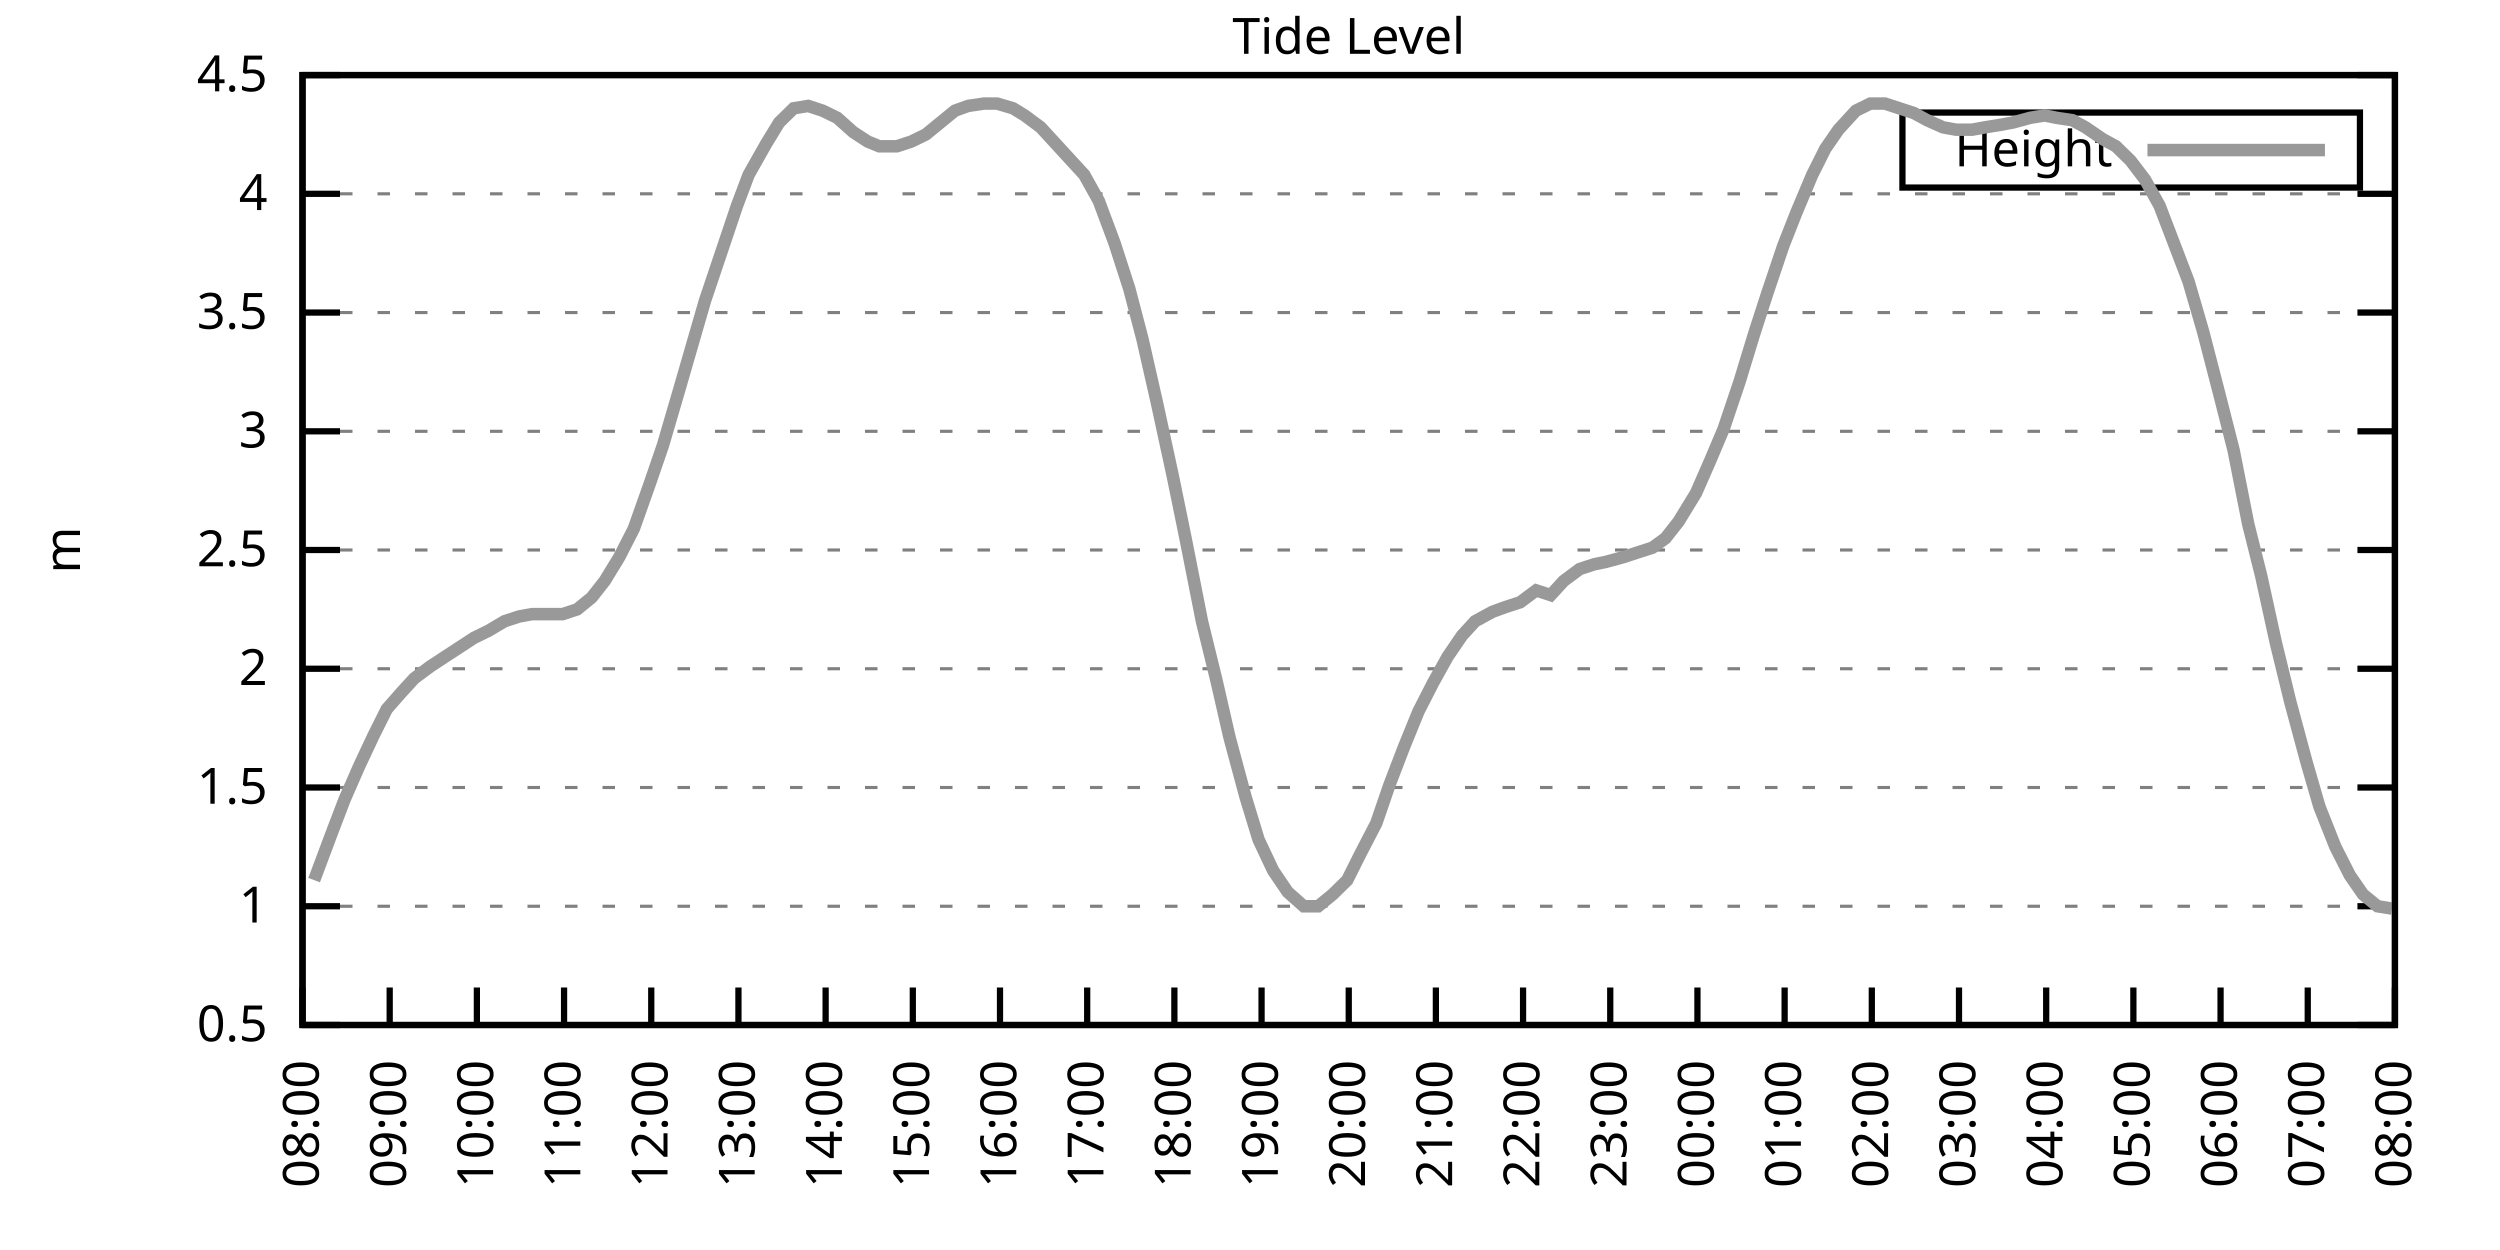
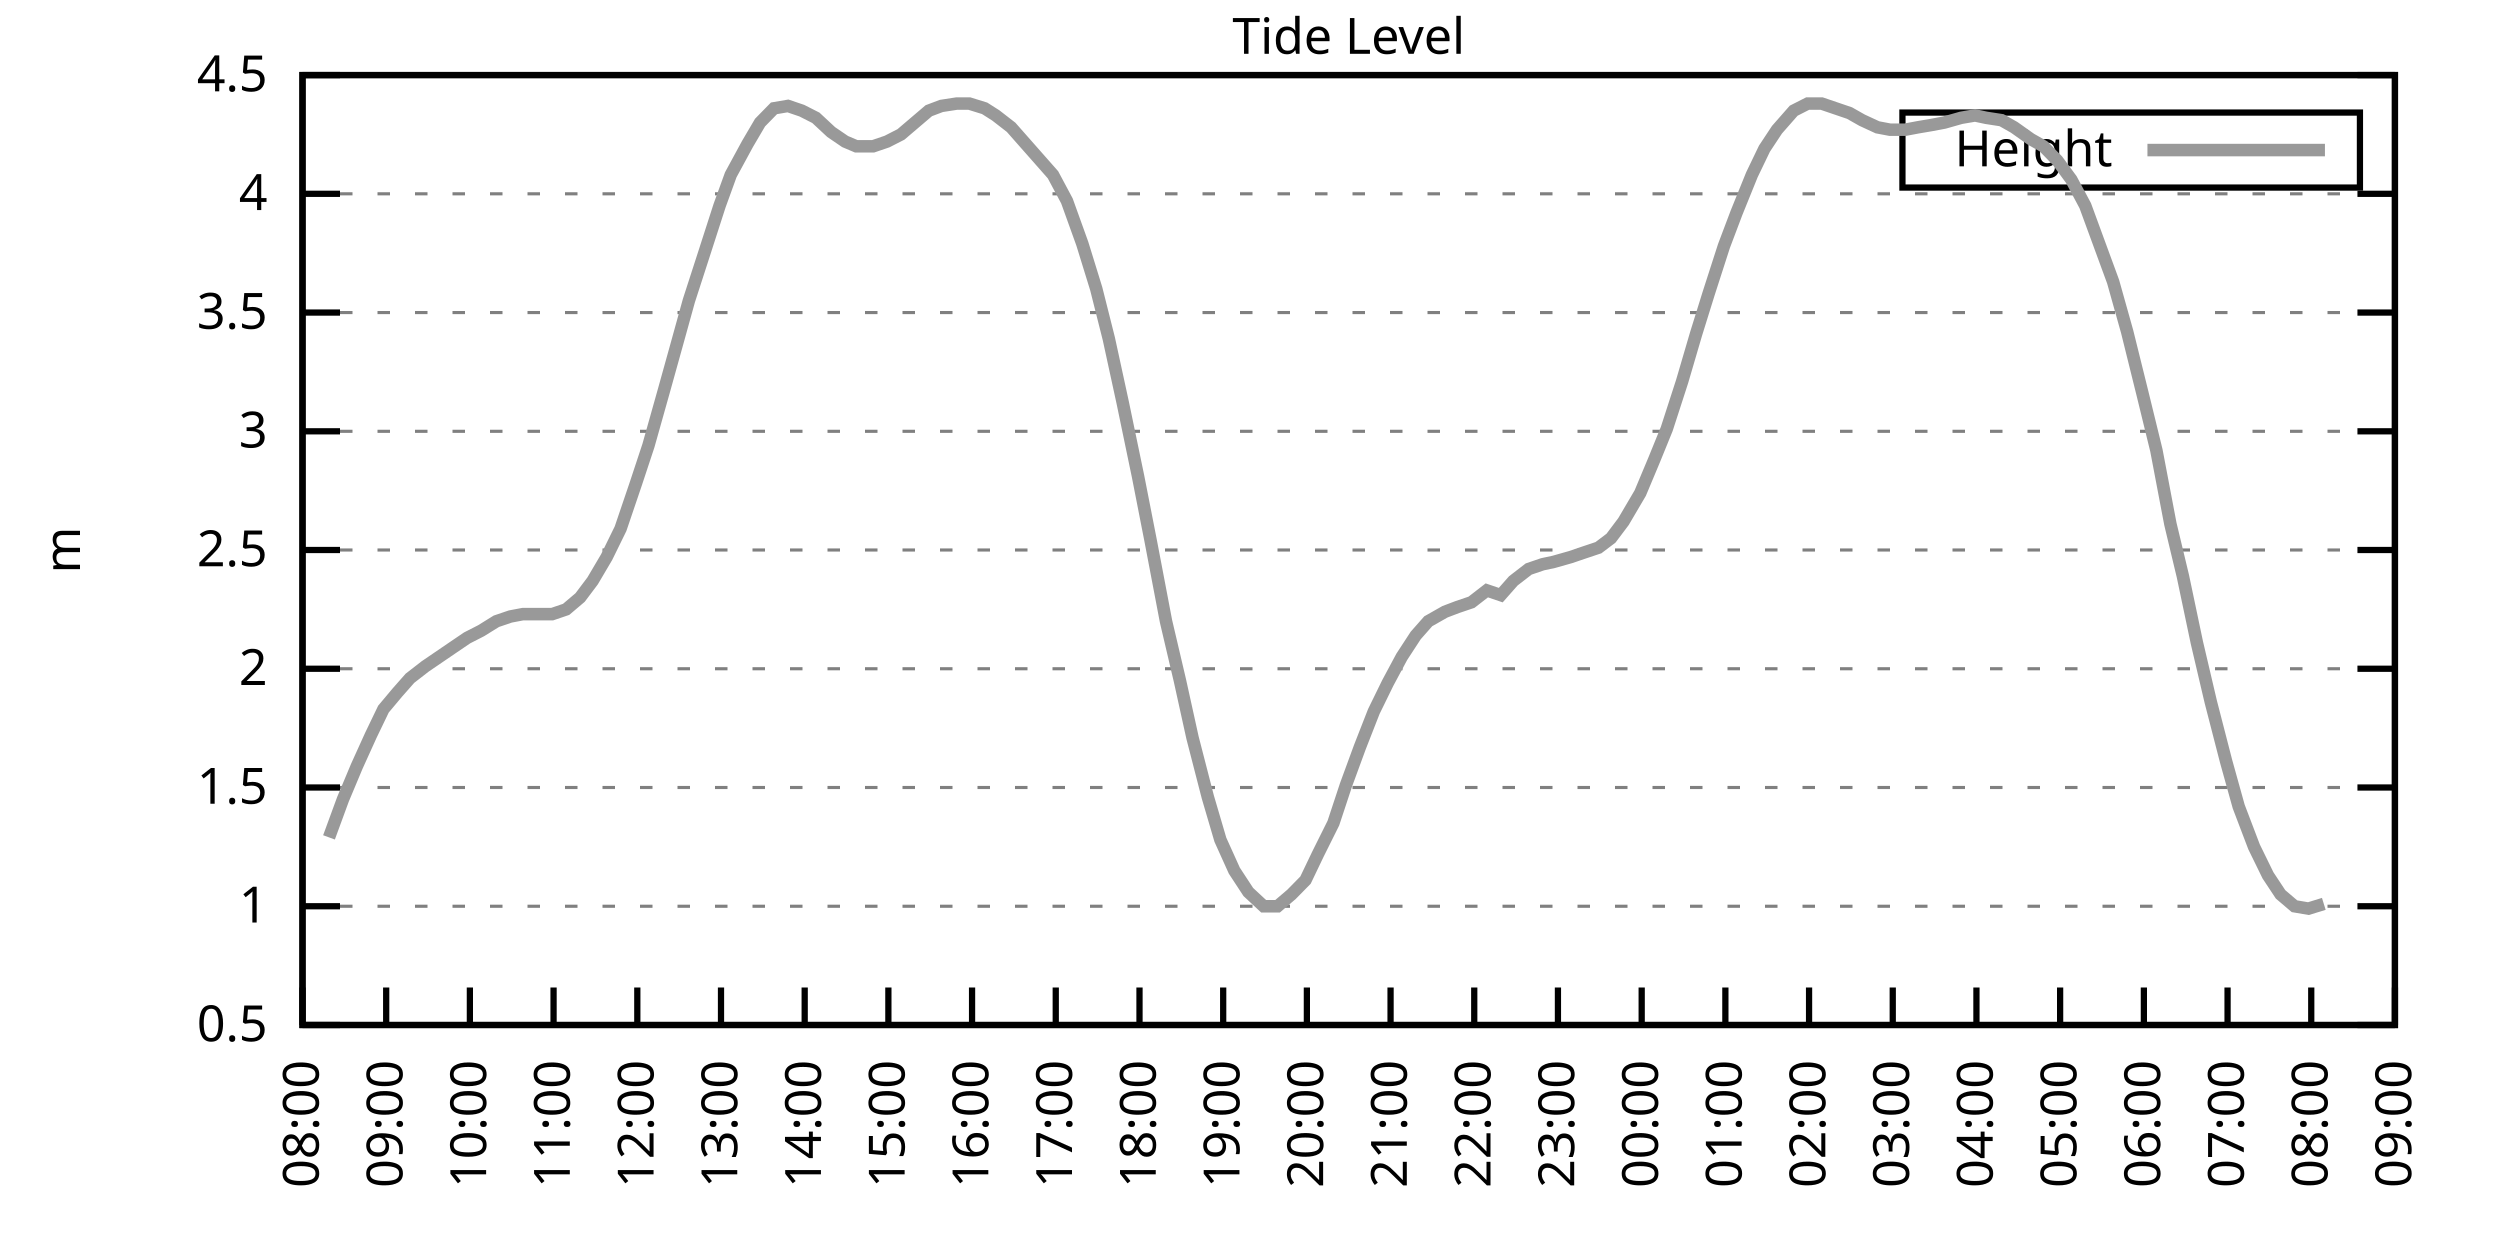
<svg xmlns="http://www.w3.org/2000/svg" xmlns:xlink="http://www.w3.org/1999/xlink" width="400" height="200" viewBox="0 0 400 200">
  <g id="gnuplot_canvas">
    <rect x="0" y="0" width="400" height="200" fill="none" />
    <defs>
      <circle id="gpDot" r="0.5" stroke-width="0.5" stroke="currentColor" />
      <path id="gpPt0" stroke-width="0.333" stroke="currentColor" d="M-1,0 h2 M0,-1 v2" />
      <path id="gpPt1" stroke-width="0.333" stroke="currentColor" d="M-1,-1 L1,1 M1,-1 L-1,1" />
      <path id="gpPt2" stroke-width="0.333" stroke="currentColor" d="M-1,0 L1,0 M0,-1 L0,1 M-1,-1 L1,1 M-1,1 L1,-1" />
      <rect id="gpPt3" stroke-width="0.333" stroke="currentColor" x="-1" y="-1" width="2" height="2" />
      <rect id="gpPt4" stroke-width="0.333" stroke="currentColor" fill="currentColor" x="-1" y="-1" width="2" height="2" />
      <circle id="gpPt5" stroke-width="0.333" stroke="currentColor" cx="0" cy="0" r="1" />
      <use xlink:href="#gpPt5" id="gpPt6" fill="currentColor" stroke="none" />
      <path id="gpPt7" stroke-width="0.333" stroke="currentColor" d="M0,-1.33 L-1.33,0.67 L1.33,0.67 z" />
      <use xlink:href="#gpPt7" id="gpPt8" fill="currentColor" stroke="none" />
      <use xlink:href="#gpPt7" id="gpPt9" stroke="currentColor" transform="rotate(180)" />
      <use xlink:href="#gpPt9" id="gpPt10" fill="currentColor" stroke="none" />
      <use xlink:href="#gpPt3" id="gpPt11" stroke="currentColor" transform="rotate(45)" />
      <use xlink:href="#gpPt11" id="gpPt12" fill="currentColor" stroke="none" />
      <path id="gpPt13" stroke-width="0.333" stroke="currentColor" d="M0,1.330 L1.265,0.411 L0.782,-1.067 L-0.782,-1.076 L-1.265,0.411 z" />
      <use xlink:href="#gpPt13" id="gpPt14" fill="currentColor" stroke="none" />
      <filter id="textbox" filterUnits="objectBoundingBox" x="0" y="0" height="1" width="1">
        <feFlood flood-color="white" flood-opacity="1" result="bgnd" />
        <feComposite in="SourceGraphic" in2="bgnd" operator="atop" />
      </filter>
      <filter id="greybox" filterUnits="objectBoundingBox" x="0" y="0" height="1" width="1">
        <feFlood flood-color="lightgrey" flood-opacity="1" result="grey" />
        <feComposite in="SourceGraphic" in2="grey" operator="atop" />
      </filter>
    </defs>
    <g fill="none" color="white" stroke="currentColor" stroke-width="1.00" stroke-linecap="butt" stroke-linejoin="miter">
</g>
    <g fill="none" color="black" stroke="currentColor" stroke-width="1.00" stroke-linecap="butt" stroke-linejoin="miter">
      <g stroke="none" shape-rendering="crispEdges">
        <polygon fill="rgb(255, 255, 255)" points="48.40,164.00 383.18,164.00 383.18,12.02 48.40,12.02 " />
      </g>
    </g>
    <g fill="none" color="black" stroke="currentColor" stroke-width="1.00" stroke-linecap="butt" stroke-linejoin="miter">
</g>
    <g fill="none" color="black" stroke="black" stroke-width="0.50" stroke-linecap="butt" stroke-linejoin="miter">
</g>
    <g fill="none" color="gray" stroke="currentColor" stroke-width="0.50" stroke-linecap="butt" stroke-linejoin="miter">
      <path stroke="gray" stroke-dasharray="2,4" class="gridline" d="M48.40,164.00 L383.19,164.00  " />
    </g>
    <g fill="none" color="gray" stroke="gray" stroke-width="1.00" stroke-linecap="butt" stroke-linejoin="miter">
</g>
    <g fill="none" color="black" stroke="currentColor" stroke-width="1.00" stroke-linecap="butt" stroke-linejoin="miter">
      <path stroke="black" d="M48.40,164.00 L54.40,164.00 M383.19,164.00 L377.19,164.00  " />
      <g transform="translate(42.80,166.60)" stroke="none" fill="black" font-family="Sans" font-size="8.00" text-anchor="end">
        <text>
          <tspan font-family="Sans"> 0.5</tspan>
        </text>
      </g>
    </g>
    <g fill="none" color="black" stroke="currentColor" stroke-width="1.00" stroke-linecap="butt" stroke-linejoin="miter">
</g>
    <g fill="none" color="black" stroke="black" stroke-width="0.50" stroke-linecap="butt" stroke-linejoin="miter">
</g>
    <g fill="none" color="gray" stroke="currentColor" stroke-width="0.50" stroke-linecap="butt" stroke-linejoin="miter">
      <path stroke="gray" stroke-dasharray="2,4" class="gridline" d="M48.40,145.00 L383.19,145.00  " />
    </g>
    <g fill="none" color="gray" stroke="gray" stroke-width="1.00" stroke-linecap="butt" stroke-linejoin="miter">
</g>
    <g fill="none" color="black" stroke="currentColor" stroke-width="1.00" stroke-linecap="butt" stroke-linejoin="miter">
      <path stroke="black" d="M48.40,145.00 L54.40,145.00 M383.19,145.00 L377.19,145.00  " />
      <g transform="translate(42.80,147.60)" stroke="none" fill="black" font-family="Sans" font-size="8.00" text-anchor="end">
        <text>
          <tspan font-family="Sans"> 1</tspan>
        </text>
      </g>
    </g>
    <g fill="none" color="black" stroke="currentColor" stroke-width="1.00" stroke-linecap="butt" stroke-linejoin="miter">
</g>
    <g fill="none" color="black" stroke="black" stroke-width="0.50" stroke-linecap="butt" stroke-linejoin="miter">
</g>
    <g fill="none" color="gray" stroke="currentColor" stroke-width="0.50" stroke-linecap="butt" stroke-linejoin="miter">
      <path stroke="gray" stroke-dasharray="2,4" class="gridline" d="M48.40,126.00 L383.19,126.00  " />
    </g>
    <g fill="none" color="gray" stroke="gray" stroke-width="1.00" stroke-linecap="butt" stroke-linejoin="miter">
</g>
    <g fill="none" color="black" stroke="currentColor" stroke-width="1.00" stroke-linecap="butt" stroke-linejoin="miter">
      <path stroke="black" d="M48.40,126.00 L54.40,126.00 M383.19,126.00 L377.19,126.00  " />
      <g transform="translate(42.80,128.60)" stroke="none" fill="black" font-family="Sans" font-size="8.00" text-anchor="end">
        <text>
          <tspan font-family="Sans"> 1.5</tspan>
        </text>
      </g>
    </g>
    <g fill="none" color="black" stroke="currentColor" stroke-width="1.00" stroke-linecap="butt" stroke-linejoin="miter">
</g>
    <g fill="none" color="black" stroke="black" stroke-width="0.50" stroke-linecap="butt" stroke-linejoin="miter">
</g>
    <g fill="none" color="gray" stroke="currentColor" stroke-width="0.50" stroke-linecap="butt" stroke-linejoin="miter">
      <path stroke="gray" stroke-dasharray="2,4" class="gridline" d="M48.40,107.00 L383.19,107.00  " />
    </g>
    <g fill="none" color="gray" stroke="gray" stroke-width="1.00" stroke-linecap="butt" stroke-linejoin="miter">
</g>
    <g fill="none" color="black" stroke="currentColor" stroke-width="1.00" stroke-linecap="butt" stroke-linejoin="miter">
      <path stroke="black" d="M48.40,107.00 L54.40,107.00 M383.19,107.00 L377.19,107.00  " />
      <g transform="translate(42.80,109.60)" stroke="none" fill="black" font-family="Sans" font-size="8.00" text-anchor="end">
        <text>
          <tspan font-family="Sans"> 2</tspan>
        </text>
      </g>
    </g>
    <g fill="none" color="black" stroke="currentColor" stroke-width="1.00" stroke-linecap="butt" stroke-linejoin="miter">
</g>
    <g fill="none" color="black" stroke="black" stroke-width="0.50" stroke-linecap="butt" stroke-linejoin="miter">
</g>
    <g fill="none" color="gray" stroke="currentColor" stroke-width="0.50" stroke-linecap="butt" stroke-linejoin="miter">
      <path stroke="gray" stroke-dasharray="2,4" class="gridline" d="M48.40,88.00 L383.19,88.00  " />
    </g>
    <g fill="none" color="gray" stroke="gray" stroke-width="1.00" stroke-linecap="butt" stroke-linejoin="miter">
</g>
    <g fill="none" color="black" stroke="currentColor" stroke-width="1.00" stroke-linecap="butt" stroke-linejoin="miter">
      <path stroke="black" d="M48.40,88.00 L54.40,88.00 M383.19,88.00 L377.19,88.00  " />
      <g transform="translate(42.80,90.60)" stroke="none" fill="black" font-family="Sans" font-size="8.00" text-anchor="end">
        <text>
          <tspan font-family="Sans"> 2.5</tspan>
        </text>
      </g>
    </g>
    <g fill="none" color="black" stroke="currentColor" stroke-width="1.00" stroke-linecap="butt" stroke-linejoin="miter">
</g>
    <g fill="none" color="black" stroke="black" stroke-width="0.50" stroke-linecap="butt" stroke-linejoin="miter">
</g>
    <g fill="none" color="gray" stroke="currentColor" stroke-width="0.50" stroke-linecap="butt" stroke-linejoin="miter">
      <path stroke="gray" stroke-dasharray="2,4" class="gridline" d="M48.40,69.01 L383.19,69.01  " />
    </g>
    <g fill="none" color="gray" stroke="gray" stroke-width="1.00" stroke-linecap="butt" stroke-linejoin="miter">
</g>
    <g fill="none" color="black" stroke="currentColor" stroke-width="1.00" stroke-linecap="butt" stroke-linejoin="miter">
      <path stroke="black" d="M48.40,69.01 L54.40,69.01 M383.19,69.01 L377.19,69.01  " />
      <g transform="translate(42.80,71.61)" stroke="none" fill="black" font-family="Sans" font-size="8.00" text-anchor="end">
        <text>
          <tspan font-family="Sans"> 3</tspan>
        </text>
      </g>
    </g>
    <g fill="none" color="black" stroke="currentColor" stroke-width="1.00" stroke-linecap="butt" stroke-linejoin="miter">
</g>
    <g fill="none" color="black" stroke="black" stroke-width="0.50" stroke-linecap="butt" stroke-linejoin="miter">
</g>
    <g fill="none" color="gray" stroke="currentColor" stroke-width="0.50" stroke-linecap="butt" stroke-linejoin="miter">
      <path stroke="gray" stroke-dasharray="2,4" class="gridline" d="M48.40,50.01 L383.19,50.01  " />
    </g>
    <g fill="none" color="gray" stroke="gray" stroke-width="1.00" stroke-linecap="butt" stroke-linejoin="miter">
</g>
    <g fill="none" color="black" stroke="currentColor" stroke-width="1.00" stroke-linecap="butt" stroke-linejoin="miter">
      <path stroke="black" d="M48.40,50.01 L54.40,50.01 M383.19,50.01 L377.19,50.01  " />
      <g transform="translate(42.80,52.61)" stroke="none" fill="black" font-family="Sans" font-size="8.00" text-anchor="end">
        <text>
          <tspan font-family="Sans"> 3.5</tspan>
        </text>
      </g>
    </g>
    <g fill="none" color="black" stroke="currentColor" stroke-width="1.00" stroke-linecap="butt" stroke-linejoin="miter">
</g>
    <g fill="none" color="black" stroke="black" stroke-width="0.50" stroke-linecap="butt" stroke-linejoin="miter">
</g>
    <g fill="none" color="gray" stroke="currentColor" stroke-width="0.50" stroke-linecap="butt" stroke-linejoin="miter">
      <path stroke="gray" stroke-dasharray="2,4" class="gridline" d="M48.40,31.01 L383.19,31.01  " />
    </g>
    <g fill="none" color="gray" stroke="gray" stroke-width="1.00" stroke-linecap="butt" stroke-linejoin="miter">
</g>
    <g fill="none" color="black" stroke="currentColor" stroke-width="1.00" stroke-linecap="butt" stroke-linejoin="miter">
      <path stroke="black" d="M48.40,31.01 L54.40,31.01 M383.19,31.01 L377.19,31.01  " />
      <g transform="translate(42.80,33.61)" stroke="none" fill="black" font-family="Sans" font-size="8.00" text-anchor="end">
        <text>
          <tspan font-family="Sans"> 4</tspan>
        </text>
      </g>
    </g>
    <g fill="none" color="black" stroke="currentColor" stroke-width="1.00" stroke-linecap="butt" stroke-linejoin="miter">
</g>
    <g fill="none" color="black" stroke="black" stroke-width="0.50" stroke-linecap="butt" stroke-linejoin="miter">
</g>
    <g fill="none" color="gray" stroke="currentColor" stroke-width="0.50" stroke-linecap="butt" stroke-linejoin="miter">
      <path stroke="gray" stroke-dasharray="2,4" class="gridline" d="M48.40,12.01 L383.19,12.01  " />
    </g>
    <g fill="none" color="gray" stroke="gray" stroke-width="1.00" stroke-linecap="butt" stroke-linejoin="miter">
</g>
    <g fill="none" color="black" stroke="currentColor" stroke-width="1.00" stroke-linecap="butt" stroke-linejoin="miter">
      <path stroke="black" d="M48.40,12.01 L54.40,12.01 M383.19,12.01 L377.19,12.01  " />
      <g transform="translate(42.80,14.61)" stroke="none" fill="black" font-family="Sans" font-size="8.00" text-anchor="end">
        <text>
          <tspan font-family="Sans"> 4.5</tspan>
        </text>
      </g>
    </g>
    <g fill="none" color="black" stroke="currentColor" stroke-width="1.00" stroke-linecap="butt" stroke-linejoin="miter">
      <path stroke="black" d="M48.40,164.00 L48.40,158.00  " />
      <g transform="translate(51.00,169.60) rotate(270.00)" stroke="none" fill="black" font-family="Sans" font-size="8.00" text-anchor="end">
        <text>
          <tspan font-family="Sans">08:00</tspan>
        </text>
      </g>
    </g>
    <g fill="none" color="black" stroke="currentColor" stroke-width="1.00" stroke-linecap="butt" stroke-linejoin="miter">
-       <path stroke="black" d="M62.35,164.00 L62.35,158.00  " />
-       <g transform="translate(64.95,169.60) rotate(270.00)" stroke="none" fill="black" font-family="Sans" font-size="8.00" text-anchor="end">
+       <path stroke="black" d="M61.79,164.00 L61.79,158.00  " />
+       <g transform="translate(64.39,169.60) rotate(270.00)" stroke="none" fill="black" font-family="Sans" font-size="8.00" text-anchor="end">
        <text>
          <tspan font-family="Sans">09:00</tspan>
        </text>
      </g>
    </g>
    <g fill="none" color="black" stroke="currentColor" stroke-width="1.00" stroke-linecap="butt" stroke-linejoin="miter">
-       <path stroke="black" d="M76.30,164.00 L76.30,158.00  " />
-       <g transform="translate(78.90,169.60) rotate(270.00)" stroke="none" fill="black" font-family="Sans" font-size="8.00" text-anchor="end">
+       <path stroke="black" d="M75.18,164.00 L75.18,158.00  " />
+       <g transform="translate(77.78,169.60) rotate(270.00)" stroke="none" fill="black" font-family="Sans" font-size="8.00" text-anchor="end">
        <text>
          <tspan font-family="Sans">10:00</tspan>
        </text>
      </g>
    </g>
    <g fill="none" color="black" stroke="currentColor" stroke-width="1.00" stroke-linecap="butt" stroke-linejoin="miter">
-       <path stroke="black" d="M90.25,164.00 L90.25,158.00  " />
-       <g transform="translate(92.85,169.60) rotate(270.00)" stroke="none" fill="black" font-family="Sans" font-size="8.00" text-anchor="end">
+       <path stroke="black" d="M88.57,164.00 L88.57,158.00  " />
+       <g transform="translate(91.17,169.60) rotate(270.00)" stroke="none" fill="black" font-family="Sans" font-size="8.00" text-anchor="end">
        <text>
          <tspan font-family="Sans">11:00</tspan>
        </text>
      </g>
    </g>
    <g fill="none" color="black" stroke="currentColor" stroke-width="1.00" stroke-linecap="butt" stroke-linejoin="miter">
-       <path stroke="black" d="M104.20,164.00 L104.20,158.00  " />
-       <g transform="translate(106.80,169.60) rotate(270.00)" stroke="none" fill="black" font-family="Sans" font-size="8.00" text-anchor="end">
+       <path stroke="black" d="M101.97,164.00 L101.97,158.00  " />
+       <g transform="translate(104.57,169.60) rotate(270.00)" stroke="none" fill="black" font-family="Sans" font-size="8.00" text-anchor="end">
        <text>
          <tspan font-family="Sans">12:00</tspan>
        </text>
      </g>
    </g>
    <g fill="none" color="black" stroke="currentColor" stroke-width="1.00" stroke-linecap="butt" stroke-linejoin="miter">
-       <path stroke="black" d="M118.15,164.00 L118.15,158.00  " />
-       <g transform="translate(120.75,169.60) rotate(270.00)" stroke="none" fill="black" font-family="Sans" font-size="8.00" text-anchor="end">
+       <path stroke="black" d="M115.36,164.00 L115.36,158.00  " />
+       <g transform="translate(117.96,169.60) rotate(270.00)" stroke="none" fill="black" font-family="Sans" font-size="8.00" text-anchor="end">
        <text>
          <tspan font-family="Sans">13:00</tspan>
        </text>
      </g>
    </g>
    <g fill="none" color="black" stroke="currentColor" stroke-width="1.00" stroke-linecap="butt" stroke-linejoin="miter">
-       <path stroke="black" d="M132.10,164.00 L132.10,158.00  " />
-       <g transform="translate(134.70,169.60) rotate(270.00)" stroke="none" fill="black" font-family="Sans" font-size="8.00" text-anchor="end">
+       <path stroke="black" d="M128.75,164.00 L128.75,158.00  " />
+       <g transform="translate(131.35,169.60) rotate(270.00)" stroke="none" fill="black" font-family="Sans" font-size="8.00" text-anchor="end">
        <text>
          <tspan font-family="Sans">14:00</tspan>
        </text>
      </g>
    </g>
    <g fill="none" color="black" stroke="currentColor" stroke-width="1.00" stroke-linecap="butt" stroke-linejoin="miter">
-       <path stroke="black" d="M146.05,164.00 L146.05,158.00  " />
-       <g transform="translate(148.65,169.60) rotate(270.00)" stroke="none" fill="black" font-family="Sans" font-size="8.00" text-anchor="end">
+       <path stroke="black" d="M142.14,164.00 L142.14,158.00  " />
+       <g transform="translate(144.74,169.60) rotate(270.00)" stroke="none" fill="black" font-family="Sans" font-size="8.00" text-anchor="end">
        <text>
          <tspan font-family="Sans">15:00</tspan>
        </text>
      </g>
    </g>
    <g fill="none" color="black" stroke="currentColor" stroke-width="1.00" stroke-linecap="butt" stroke-linejoin="miter">
-       <path stroke="black" d="M160.00,164.00 L160.00,158.00  " />
-       <g transform="translate(162.60,169.60) rotate(270.00)" stroke="none" fill="black" font-family="Sans" font-size="8.00" text-anchor="end">
+       <path stroke="black" d="M155.53,164.00 L155.53,158.00  " />
+       <g transform="translate(158.13,169.60) rotate(270.00)" stroke="none" fill="black" font-family="Sans" font-size="8.00" text-anchor="end">
        <text>
          <tspan font-family="Sans">16:00</tspan>
        </text>
      </g>
    </g>
    <g fill="none" color="black" stroke="currentColor" stroke-width="1.00" stroke-linecap="butt" stroke-linejoin="miter">
-       <path stroke="black" d="M173.95,164.00 L173.95,158.00  " />
-       <g transform="translate(176.55,169.60) rotate(270.00)" stroke="none" fill="black" font-family="Sans" font-size="8.00" text-anchor="end">
+       <path stroke="black" d="M168.92,164.00 L168.92,158.00  " />
+       <g transform="translate(171.52,169.60) rotate(270.00)" stroke="none" fill="black" font-family="Sans" font-size="8.00" text-anchor="end">
        <text>
          <tspan font-family="Sans">17:00</tspan>
        </text>
      </g>
    </g>
    <g fill="none" color="black" stroke="currentColor" stroke-width="1.00" stroke-linecap="butt" stroke-linejoin="miter">
-       <path stroke="black" d="M187.90,164.00 L187.90,158.00  " />
-       <g transform="translate(190.50,169.60) rotate(270.00)" stroke="none" fill="black" font-family="Sans" font-size="8.00" text-anchor="end">
+       <path stroke="black" d="M182.32,164.00 L182.32,158.00  " />
+       <g transform="translate(184.92,169.60) rotate(270.00)" stroke="none" fill="black" font-family="Sans" font-size="8.00" text-anchor="end">
        <text>
          <tspan font-family="Sans">18:00</tspan>
        </text>
      </g>
    </g>
    <g fill="none" color="black" stroke="currentColor" stroke-width="1.00" stroke-linecap="butt" stroke-linejoin="miter">
-       <path stroke="black" d="M201.85,164.00 L201.85,158.00  " />
-       <g transform="translate(204.45,169.60) rotate(270.00)" stroke="none" fill="black" font-family="Sans" font-size="8.00" text-anchor="end">
+       <path stroke="black" d="M195.71,164.00 L195.71,158.00  " />
+       <g transform="translate(198.31,169.60) rotate(270.00)" stroke="none" fill="black" font-family="Sans" font-size="8.00" text-anchor="end">
        <text>
          <tspan font-family="Sans">19:00</tspan>
        </text>
      </g>
    </g>
    <g fill="none" color="black" stroke="currentColor" stroke-width="1.00" stroke-linecap="butt" stroke-linejoin="miter">
-       <path stroke="black" d="M215.80,164.00 L215.80,158.00  " />
-       <g transform="translate(218.40,169.60) rotate(270.00)" stroke="none" fill="black" font-family="Sans" font-size="8.00" text-anchor="end">
+       <path stroke="black" d="M209.10,164.00 L209.10,158.00  " />
+       <g transform="translate(211.70,169.60) rotate(270.00)" stroke="none" fill="black" font-family="Sans" font-size="8.00" text-anchor="end">
        <text>
          <tspan font-family="Sans">20:00</tspan>
        </text>
      </g>
    </g>
    <g fill="none" color="black" stroke="currentColor" stroke-width="1.00" stroke-linecap="butt" stroke-linejoin="miter">
-       <path stroke="black" d="M229.74,164.00 L229.74,158.00  " />
-       <g transform="translate(232.34,169.60) rotate(270.00)" stroke="none" fill="black" font-family="Sans" font-size="8.00" text-anchor="end">
+       <path stroke="black" d="M222.49,164.00 L222.49,158.00  " />
+       <g transform="translate(225.09,169.60) rotate(270.00)" stroke="none" fill="black" font-family="Sans" font-size="8.00" text-anchor="end">
        <text>
          <tspan font-family="Sans">21:00</tspan>
        </text>
      </g>
    </g>
    <g fill="none" color="black" stroke="currentColor" stroke-width="1.00" stroke-linecap="butt" stroke-linejoin="miter">
-       <path stroke="black" d="M243.69,164.00 L243.69,158.00  " />
-       <g transform="translate(246.29,169.60) rotate(270.00)" stroke="none" fill="black" font-family="Sans" font-size="8.00" text-anchor="end">
+       <path stroke="black" d="M235.88,164.00 L235.88,158.00  " />
+       <g transform="translate(238.48,169.60) rotate(270.00)" stroke="none" fill="black" font-family="Sans" font-size="8.00" text-anchor="end">
        <text>
          <tspan font-family="Sans">22:00</tspan>
        </text>
      </g>
    </g>
    <g fill="none" color="black" stroke="currentColor" stroke-width="1.00" stroke-linecap="butt" stroke-linejoin="miter">
-       <path stroke="black" d="M257.64,164.00 L257.64,158.00  " />
-       <g transform="translate(260.24,169.60) rotate(270.00)" stroke="none" fill="black" font-family="Sans" font-size="8.00" text-anchor="end">
+       <path stroke="black" d="M249.27,164.00 L249.27,158.00  " />
+       <g transform="translate(251.87,169.60) rotate(270.00)" stroke="none" fill="black" font-family="Sans" font-size="8.00" text-anchor="end">
        <text>
          <tspan font-family="Sans">23:00</tspan>
        </text>
      </g>
    </g>
    <g fill="none" color="black" stroke="currentColor" stroke-width="1.00" stroke-linecap="butt" stroke-linejoin="miter">
-       <path stroke="black" d="M271.59,164.00 L271.59,158.00  " />
-       <g transform="translate(274.19,169.60) rotate(270.00)" stroke="none" fill="black" font-family="Sans" font-size="8.00" text-anchor="end">
+       <path stroke="black" d="M262.67,164.00 L262.67,158.00  " />
+       <g transform="translate(265.27,169.60) rotate(270.00)" stroke="none" fill="black" font-family="Sans" font-size="8.00" text-anchor="end">
        <text>
          <tspan font-family="Sans">00:00</tspan>
        </text>
      </g>
    </g>
    <g fill="none" color="black" stroke="currentColor" stroke-width="1.00" stroke-linecap="butt" stroke-linejoin="miter">
-       <path stroke="black" d="M285.54,164.00 L285.54,158.00  " />
-       <g transform="translate(288.14,169.60) rotate(270.00)" stroke="none" fill="black" font-family="Sans" font-size="8.00" text-anchor="end">
+       <path stroke="black" d="M276.06,164.00 L276.06,158.00  " />
+       <g transform="translate(278.66,169.60) rotate(270.00)" stroke="none" fill="black" font-family="Sans" font-size="8.00" text-anchor="end">
        <text>
          <tspan font-family="Sans">01:00</tspan>
        </text>
      </g>
    </g>
    <g fill="none" color="black" stroke="currentColor" stroke-width="1.00" stroke-linecap="butt" stroke-linejoin="miter">
-       <path stroke="black" d="M299.49,164.00 L299.49,158.00  " />
-       <g transform="translate(302.09,169.60) rotate(270.00)" stroke="none" fill="black" font-family="Sans" font-size="8.00" text-anchor="end">
+       <path stroke="black" d="M289.45,164.00 L289.45,158.00  " />
+       <g transform="translate(292.05,169.60) rotate(270.00)" stroke="none" fill="black" font-family="Sans" font-size="8.00" text-anchor="end">
        <text>
          <tspan font-family="Sans">02:00</tspan>
        </text>
      </g>
    </g>
    <g fill="none" color="black" stroke="currentColor" stroke-width="1.00" stroke-linecap="butt" stroke-linejoin="miter">
-       <path stroke="black" d="M313.44,164.00 L313.44,158.00  " />
-       <g transform="translate(316.04,169.60) rotate(270.00)" stroke="none" fill="black" font-family="Sans" font-size="8.00" text-anchor="end">
+       <path stroke="black" d="M302.84,164.00 L302.84,158.00  " />
+       <g transform="translate(305.44,169.60) rotate(270.00)" stroke="none" fill="black" font-family="Sans" font-size="8.00" text-anchor="end">
        <text>
          <tspan font-family="Sans">03:00</tspan>
        </text>
      </g>
    </g>
    <g fill="none" color="black" stroke="currentColor" stroke-width="1.00" stroke-linecap="butt" stroke-linejoin="miter">
-       <path stroke="black" d="M327.39,164.00 L327.39,158.00  " />
-       <g transform="translate(329.99,169.60) rotate(270.00)" stroke="none" fill="black" font-family="Sans" font-size="8.00" text-anchor="end">
+       <path stroke="black" d="M316.23,164.00 L316.23,158.00  " />
+       <g transform="translate(318.83,169.60) rotate(270.00)" stroke="none" fill="black" font-family="Sans" font-size="8.00" text-anchor="end">
        <text>
          <tspan font-family="Sans">04:00</tspan>
        </text>
      </g>
    </g>
    <g fill="none" color="black" stroke="currentColor" stroke-width="1.00" stroke-linecap="butt" stroke-linejoin="miter">
-       <path stroke="black" d="M341.34,164.00 L341.34,158.00  " />
-       <g transform="translate(343.94,169.60) rotate(270.00)" stroke="none" fill="black" font-family="Sans" font-size="8.00" text-anchor="end">
+       <path stroke="black" d="M329.62,164.00 L329.62,158.00  " />
+       <g transform="translate(332.22,169.60) rotate(270.00)" stroke="none" fill="black" font-family="Sans" font-size="8.00" text-anchor="end">
        <text>
          <tspan font-family="Sans">05:00</tspan>
        </text>
      </g>
    </g>
    <g fill="none" color="black" stroke="currentColor" stroke-width="1.00" stroke-linecap="butt" stroke-linejoin="miter">
-       <path stroke="black" d="M355.29,164.00 L355.29,158.00  " />
-       <g transform="translate(357.89,169.60) rotate(270.00)" stroke="none" fill="black" font-family="Sans" font-size="8.00" text-anchor="end">
+       <path stroke="black" d="M343.02,164.00 L343.02,158.00  " />
+       <g transform="translate(345.62,169.60) rotate(270.00)" stroke="none" fill="black" font-family="Sans" font-size="8.00" text-anchor="end">
        <text>
          <tspan font-family="Sans">06:00</tspan>
        </text>
      </g>
    </g>
    <g fill="none" color="black" stroke="currentColor" stroke-width="1.00" stroke-linecap="butt" stroke-linejoin="miter">
-       <path stroke="black" d="M369.24,164.00 L369.24,158.00  " />
-       <g transform="translate(371.84,169.60) rotate(270.00)" stroke="none" fill="black" font-family="Sans" font-size="8.00" text-anchor="end">
+       <path stroke="black" d="M356.41,164.00 L356.41,158.00  " />
+       <g transform="translate(359.01,169.60) rotate(270.00)" stroke="none" fill="black" font-family="Sans" font-size="8.00" text-anchor="end">
        <text>
          <tspan font-family="Sans">07:00</tspan>
+         </text>
+       </g>
+     </g>
+     <g fill="none" color="black" stroke="currentColor" stroke-width="1.00" stroke-linecap="butt" stroke-linejoin="miter">
+       <path stroke="black" d="M369.80,164.00 L369.80,158.00  " />
+       <g transform="translate(372.40,169.60) rotate(270.00)" stroke="none" fill="black" font-family="Sans" font-size="8.00" text-anchor="end">
+         <text>
+           <tspan font-family="Sans">08:00</tspan>
        </text>
      </g>
    </g>
    <g fill="none" color="black" stroke="currentColor" stroke-width="1.00" stroke-linecap="butt" stroke-linejoin="miter">
      <path stroke="black" d="M383.19,164.00 L383.19,158.00  " />
      <g transform="translate(385.79,169.60) rotate(270.00)" stroke="none" fill="black" font-family="Sans" font-size="8.00" text-anchor="end">
        <text>
-           <tspan font-family="Sans">08:00</tspan>
+           <tspan font-family="Sans">09:00</tspan>
        </text>
      </g>
    </g>
    <g fill="none" color="black" stroke="currentColor" stroke-width="1.00" stroke-linecap="butt" stroke-linejoin="miter">
</g>
    <g fill="none" color="black" stroke="currentColor" stroke-width="1.00" stroke-linecap="butt" stroke-linejoin="miter">
      <path stroke="black" d="M48.40,12.01 L48.40,164.00 L383.19,164.00 L383.19,12.01 L48.40,12.01 Z  " />
    </g>
    <g fill="none" color="black" stroke="currentColor" stroke-width="1.00" stroke-linecap="butt" stroke-linejoin="miter">
</g>
    <g fill="none" color="black" stroke="currentColor" stroke-width="1.00" stroke-linecap="butt" stroke-linejoin="miter">
      <path stroke="black" d="M304.39,30.01 L304.39,18.01 L377.59,18.01 L377.59,30.01 L304.39,30.01 Z  " />
    </g>
    <g id="Tide_level_plot_1">
      <g fill="none" color="white" stroke="black" stroke-width="2.00" stroke-linecap="butt" stroke-linejoin="miter">
</g>
      <g fill="none" color="black" stroke="currentColor" stroke-width="2.00" stroke-linecap="butt" stroke-linejoin="miter">
        <g transform="translate(337.99,26.61)" stroke="none" fill="black" font-family="Sans" font-size="8.00" text-anchor="end">
          <text>
            <tspan font-family="Sans">Height</tspan>
          </text>
        </g>
      </g>
      <g fill="none" color="black" stroke="currentColor" stroke-width="2.00" stroke-linecap="butt" stroke-linejoin="miter">
-         <path stroke="rgb(153, 153, 153)" d="M343.59,24.01 L371.99,24.01 M50.26,140.82 L52.82,133.98 L55.14,127.90 L57.47,122.58 L59.79,117.64 L61.88,113.46   L64.21,110.80 L66.30,108.52 L68.86,106.62 L71.18,105.10 L73.51,103.58 L75.83,102.06 L78.16,100.92 L80.72,99.40   L83.04,98.64 L85.13,98.26 L87.46,98.26 L90.02,98.26 L92.34,97.50 L94.67,95.60 L96.76,92.94 L99.08,89.14   L101.41,84.59 L103.97,77.37 L106.06,71.29 L108.62,62.55 L110.71,55.33 L112.80,48.11 L115.36,40.51 L117.92,32.91   L119.78,27.97 L122.57,23.03 L124.66,19.61 L126.98,17.33 L129.31,16.95 L131.63,17.71 L133.96,18.85 L136.51,21.13   L138.84,22.65 L140.70,23.41 L143.49,23.41 L145.81,22.65 L148.14,21.51 L150.46,19.61 L152.79,17.71 L154.88,16.95   L157.44,16.57 L159.53,16.57 L162.09,17.33 L163.95,18.47 L166.51,20.37 L168.60,22.65 L173.48,27.97 L175.81,32.15   L178.36,38.99 L180.69,46.21 L182.78,54.19 L185.11,64.45 L187.66,76.23 L189.76,86.49 L192.31,99.40 L194.64,108.90   L196.73,118.02 L199.29,127.52 L201.38,134.36 L203.71,139.30 L206.03,142.72 L208.59,145.00 L210.91,145.00 L213.24,143.10   L215.56,140.82 L217.65,136.64 L220.21,131.70 L222.30,125.62 L224.63,119.54 L226.95,113.84 L229.28,109.28 L231.60,105.10   L233.93,101.68 L236.02,99.40 L238.81,97.88 L240.90,97.12 L243.23,96.36 L245.79,94.46 L248.11,95.22 L250.20,92.94   L252.76,91.04 L255.09,90.28 L256.95,89.90 L259.74,89.14 L262.06,88.38 L264.39,87.63 L266.48,86.11 L268.57,83.45   L271.36,78.89 L273.69,73.57 L275.78,68.63 L278.34,61.03 L280.66,53.43 L282.75,46.97 L285.31,39.37 L287.40,34.05   L289.96,27.97 L292.05,23.79 L294.15,20.75 L296.94,17.71 L299.26,16.57 L301.58,16.57 L303.91,17.33 L306.23,18.09   L308.33,19.23 L310.88,20.37 L312.98,20.75 L315.53,20.75 L317.63,20.37 L319.95,19.99 L322.04,19.61 L324.83,18.85   L327.16,18.47 L329.02,18.85 L331.58,19.23 L333.67,20.37 L336.46,22.27 L338.55,23.41 L340.88,25.69 L343.20,28.73   L345.53,32.91 L350.18,45.07 L352.50,53.05 L355.06,62.93 L357.38,72.05 L359.71,83.83 L361.80,92.18 L364.13,102.82   L366.45,112.32 L369.01,121.82 L371.10,129.04 L373.66,135.50 L375.98,140.06 L378.08,143.10 L380.40,145.00 L382.73,145.38    " />
+         <path stroke="rgb(153, 153, 153)" d="M343.59,24.01 L371.99,24.01 M52.64,133.98 L54.87,127.90 L57.10,122.58 L59.34,117.64 L61.35,113.46 L63.58,110.80   L65.59,108.52 L68.04,106.62 L70.27,105.10 L72.50,103.58 L74.74,102.06 L76.97,100.92 L79.42,99.40 L81.66,98.64   L83.66,98.26 L85.90,98.26 L88.35,98.26 L90.58,97.50 L92.82,95.60 L94.82,92.94 L97.06,89.14 L99.29,84.59   L101.74,77.37 L103.75,71.29 L106.21,62.55 L108.22,55.33 L110.22,48.11 L112.68,40.51 L115.13,32.91 L116.92,27.97   L119.60,23.03 L121.61,19.61 L123.84,17.33 L126.07,16.95 L128.30,17.71 L130.54,18.85 L132.99,21.13 L135.22,22.65   L137.01,23.41 L139.69,23.41 L141.92,22.65 L144.15,21.51 L146.38,19.61 L148.61,17.71 L150.62,16.95 L153.08,16.57   L155.09,16.57 L157.54,17.33 L159.33,18.47 L161.78,20.37 L163.79,22.65 L168.48,27.97 L170.71,32.15 L173.17,38.99   L175.40,46.21 L177.41,54.19 L179.64,64.45 L182.09,76.23 L184.10,86.49 L186.56,99.40 L188.79,108.90 L190.80,118.02   L193.25,127.52 L195.26,134.36 L197.49,139.30 L199.73,142.72 L202.18,145.00 L204.41,145.00 L206.64,143.10 L208.88,140.82   L210.88,136.64 L213.34,131.70 L215.35,125.62 L217.58,119.54 L219.81,113.84 L222.04,109.28 L224.28,105.10 L226.51,101.68   L228.52,99.40 L231.20,97.88 L233.20,97.12 L235.44,96.36 L237.89,94.46 L240.12,95.22 L242.13,92.94 L244.59,91.04   L246.82,90.28 L248.60,89.90 L251.28,89.14 L253.51,88.38 L255.75,87.63 L257.76,86.11 L259.76,83.45 L262.44,78.89   L264.67,73.57 L266.68,68.63 L269.14,61.03 L271.37,53.43 L273.38,46.97 L275.83,39.37 L277.84,34.05 L280.30,27.97   L282.31,23.79 L284.32,20.75 L286.99,17.71 L289.23,16.57 L291.46,16.57 L293.69,17.33 L295.92,18.09 L297.93,19.23   L300.39,20.37 L302.39,20.75 L304.85,20.75 L306.86,20.37 L309.09,19.99 L311.10,19.61 L313.78,18.85 L316.01,18.47   L317.79,18.85 L320.25,19.23 L322.26,20.37 L324.94,22.27 L326.95,23.41 L329.18,25.69 L331.41,28.73 L333.64,32.91   L338.10,45.07 L340.34,53.05 L342.79,62.93 L345.02,72.05 L347.26,83.83 L349.26,92.18 L351.50,102.82 L353.73,112.32   L356.18,121.82 L358.19,129.04 L360.65,135.50 L362.88,140.06 L364.89,143.10 L367.12,145.00 L369.35,145.38 L371.81,144.62    " />
      </g>
    </g>
    <g fill="none" color="black" stroke="currentColor" stroke-width="2.00" stroke-linecap="butt" stroke-linejoin="miter">
</g>
    <g fill="none" color="black" stroke="black" stroke-width="1.00" stroke-linecap="butt" stroke-linejoin="miter">
</g>
    <g fill="none" color="black" stroke="currentColor" stroke-width="1.00" stroke-linecap="butt" stroke-linejoin="miter">
      <path stroke="black" d="M48.40,12.01 L48.40,164.00 L383.19,164.00 L383.19,12.01 L48.40,12.01 Z  " />
      <g transform="translate(12.80,88.01) rotate(270.00)" stroke="none" fill="black" font-family="Sans" font-size="8.00" text-anchor="middle">
        <text>
          <tspan font-family="Sans">m</tspan>
        </text>
      </g>
    </g>
    <g fill="none" color="black" stroke="currentColor" stroke-width="1.00" stroke-linecap="butt" stroke-linejoin="miter">
</g>
    <g fill="none" color="black" stroke="currentColor" stroke-width="1.00" stroke-linecap="butt" stroke-linejoin="miter">
      <g transform="translate(215.79,8.61)" stroke="none" fill="black" font-family="Sans" font-size="8.00" text-anchor="middle">
        <text>
          <tspan font-family="Sans">Tide Level</tspan>
        </text>
      </g>
    </g>
    <g fill="none" color="black" stroke="currentColor" stroke-width="1.00" stroke-linecap="butt" stroke-linejoin="miter">
</g>
  </g>
</svg>
